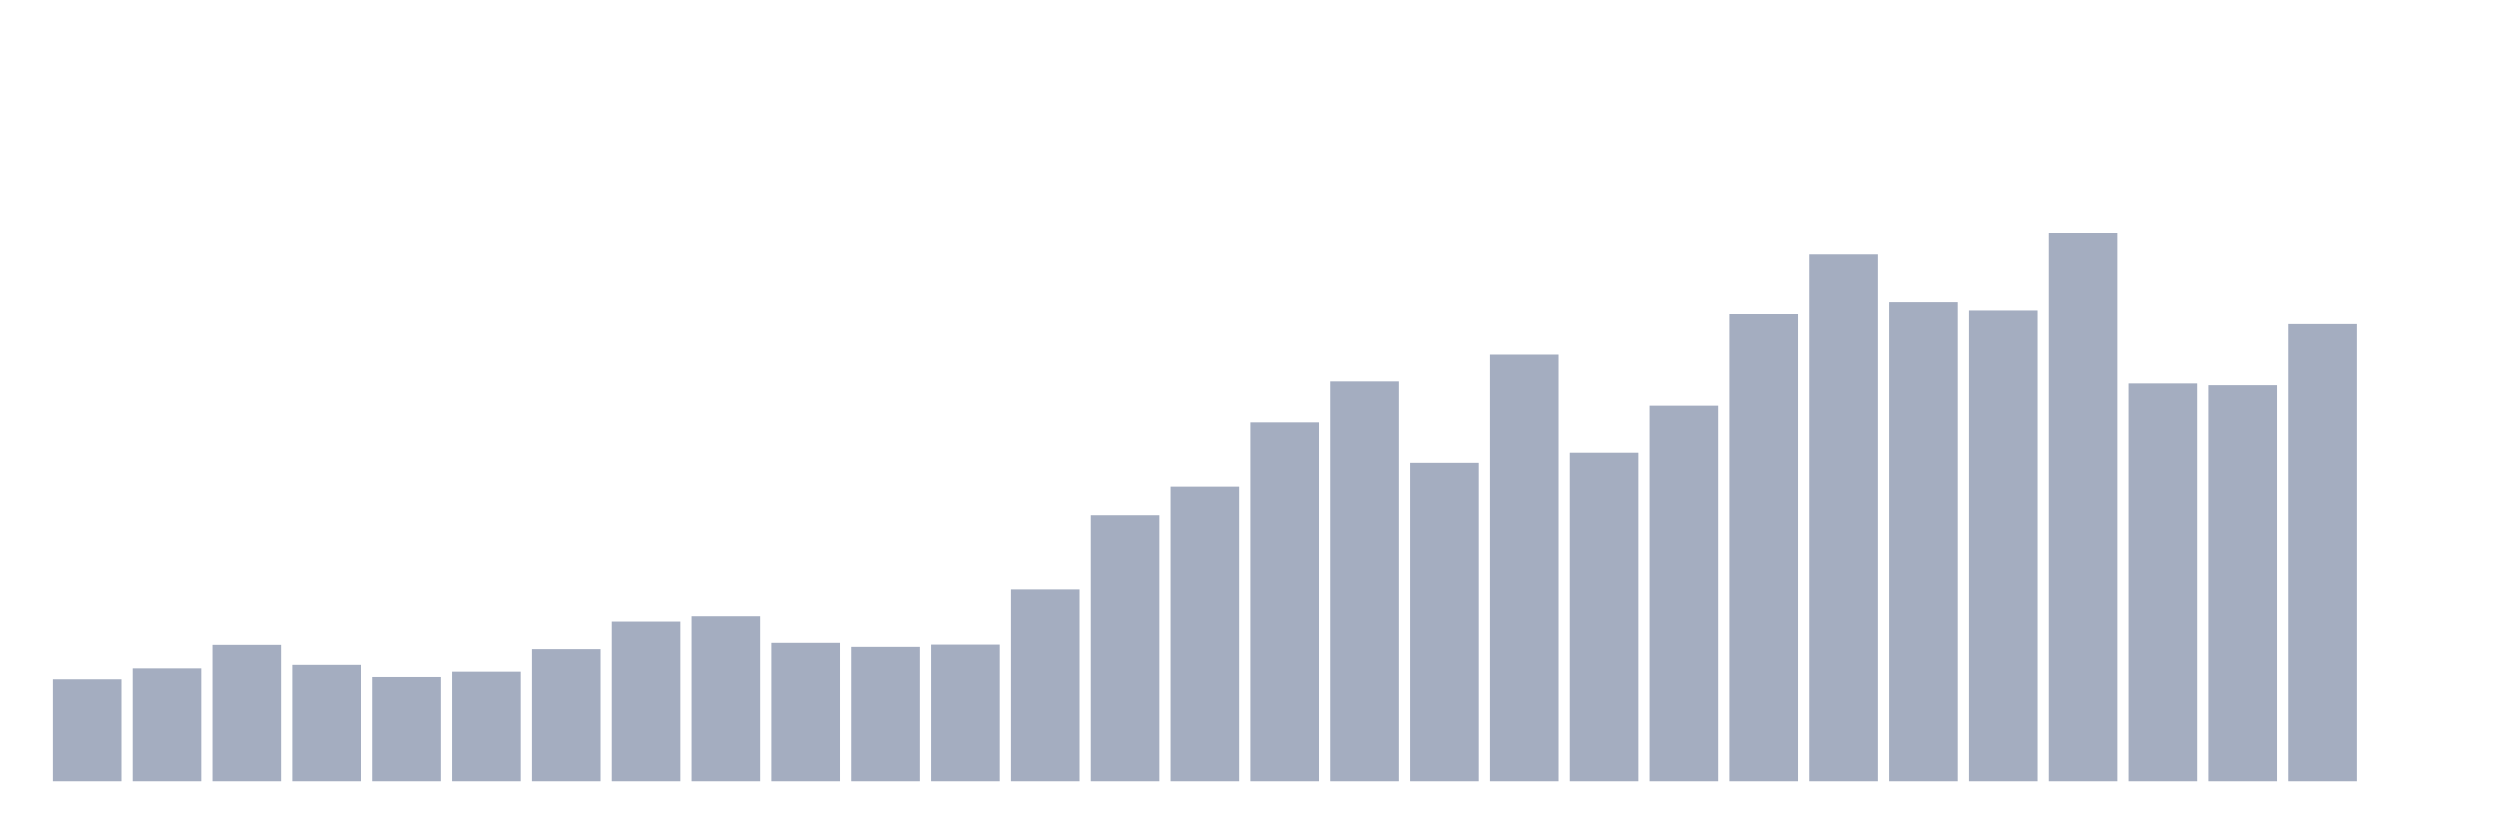
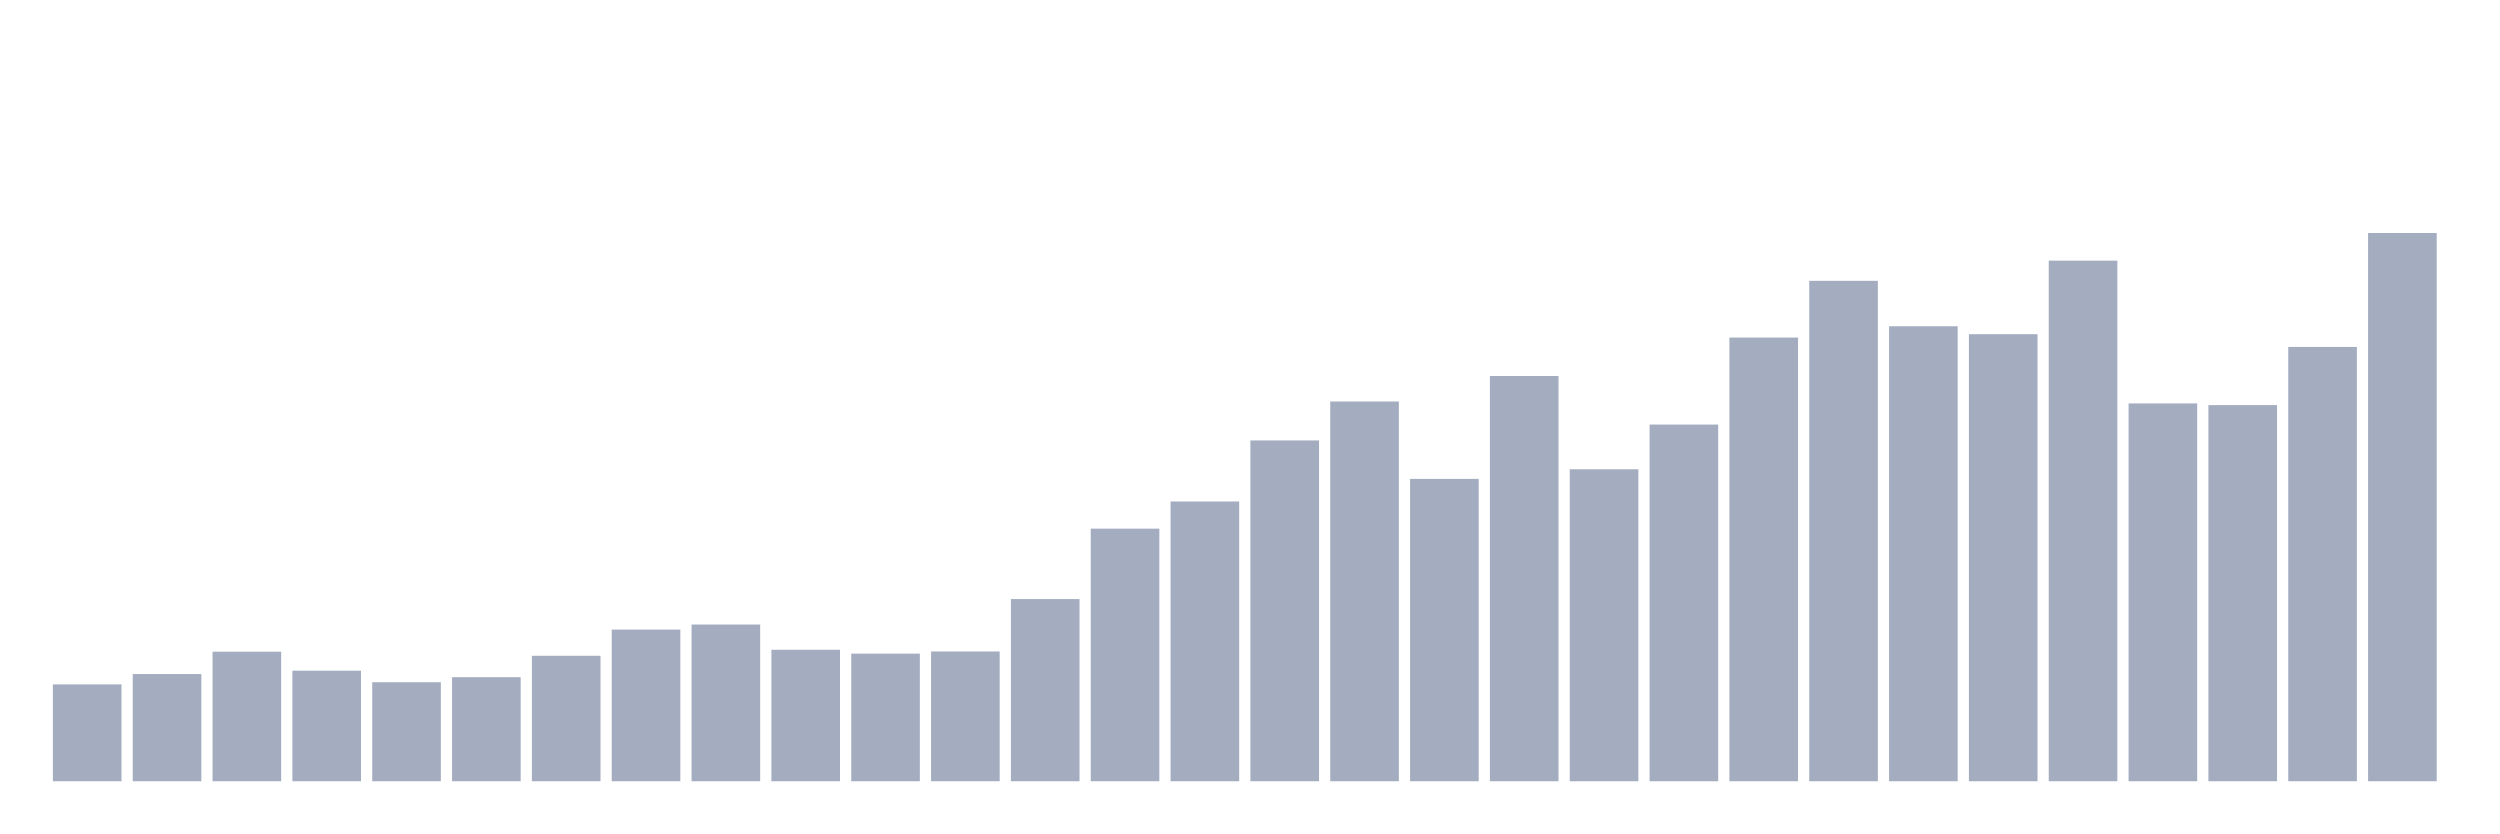
<svg xmlns="http://www.w3.org/2000/svg" viewBox="0 0 480 160">
  <g transform="translate(10,10)">
-     <rect class="bar" x="0.153" width="13.175" y="120.415" height="19.585" fill="rgb(164,173,192)" />
-     <rect class="bar" x="15.482" width="13.175" y="118.325" height="21.675" fill="rgb(164,173,192)" />
-     <rect class="bar" x="30.81" width="13.175" y="113.806" height="26.194" fill="rgb(164,173,192)" />
-     <rect class="bar" x="46.138" width="13.175" y="117.645" height="22.355" fill="rgb(164,173,192)" />
-     <rect class="bar" x="61.466" width="13.175" y="119.978" height="20.022" fill="rgb(164,173,192)" />
-     <rect class="bar" x="76.794" width="13.175" y="118.957" height="21.043" fill="rgb(164,173,192)" />
-     <rect class="bar" x="92.123" width="13.175" y="114.632" height="25.368" fill="rgb(164,173,192)" />
-     <rect class="bar" x="107.451" width="13.175" y="109.335" height="30.665" fill="rgb(164,173,192)" />
-     <rect class="bar" x="122.779" width="13.175" y="108.314" height="31.686" fill="rgb(164,173,192)" />
-     <rect class="bar" x="138.107" width="13.175" y="113.417" height="26.583" fill="rgb(164,173,192)" />
-     <rect class="bar" x="153.436" width="13.175" y="114.194" height="25.806" fill="rgb(164,173,192)" />
-     <rect class="bar" x="168.764" width="13.175" y="113.757" height="26.243" fill="rgb(164,173,192)" />
-     <rect class="bar" x="184.092" width="13.175" y="103.163" height="36.837" fill="rgb(164,173,192)" />
-     <rect class="bar" x="199.42" width="13.175" y="88.924" height="51.076" fill="rgb(164,173,192)" />
-     <rect class="bar" x="214.748" width="13.175" y="83.432" height="56.568" fill="rgb(164,173,192)" />
-     <rect class="bar" x="230.077" width="13.175" y="71.088" height="68.912" fill="rgb(164,173,192)" />
-     <rect class="bar" x="245.405" width="13.175" y="63.215" height="76.785" fill="rgb(164,173,192)" />
-     <rect class="bar" x="260.733" width="13.175" y="78.864" height="61.136" fill="rgb(164,173,192)" />
-     <rect class="bar" x="276.061" width="13.175" y="58.064" height="81.936" fill="rgb(164,173,192)" />
-     <rect class="bar" x="291.39" width="13.175" y="76.92" height="63.08" fill="rgb(164,173,192)" />
-     <rect class="bar" x="306.718" width="13.175" y="67.881" height="72.119" fill="rgb(164,173,192)" />
-     <rect class="bar" x="322.046" width="13.175" y="50.288" height="89.712" fill="rgb(164,173,192)" />
-     <rect class="bar" x="337.374" width="13.175" y="38.819" height="101.181" fill="rgb(164,173,192)" />
-     <rect class="bar" x="352.702" width="13.175" y="48.004" height="91.996" fill="rgb(164,173,192)" />
-     <rect class="bar" x="368.031" width="13.175" y="49.608" height="90.392" fill="rgb(164,173,192)" />
-     <rect class="bar" x="383.359" width="13.175" y="34.737" height="105.263" fill="rgb(164,173,192)" />
-     <rect class="bar" x="398.687" width="13.175" y="63.604" height="76.396" fill="rgb(164,173,192)" />
-     <rect class="bar" x="414.015" width="13.175" y="63.944" height="76.056" fill="rgb(164,173,192)" />
-     <rect class="bar" x="429.344" width="13.175" y="52.184" height="87.816" fill="rgb(164,173,192)" />
-     <rect class="bar" x="444.672" width="13.175" y="140" height="0" fill="rgb(164,173,192)" />
+     <rect class="bar" x="0.153" width="13.175" y="121.402" height="18.598" fill="rgb(164,173,192)" />
+     <rect class="bar" x="15.482" width="13.175" y="119.418" height="20.582" fill="rgb(164,173,192)" />
+     <rect class="bar" x="30.81" width="13.175" y="115.126" height="24.874" fill="rgb(164,173,192)" />
+     <rect class="bar" x="46.138" width="13.175" y="118.772" height="21.228" fill="rgb(164,173,192)" />
+     <rect class="bar" x="61.466" width="13.175" y="120.987" height="19.013" fill="rgb(164,173,192)" />
+     <rect class="bar" x="76.794" width="13.175" y="120.018" height="19.982" fill="rgb(164,173,192)" />
+     <rect class="bar" x="92.123" width="13.175" y="115.911" height="24.089" fill="rgb(164,173,192)" />
+     <rect class="bar" x="107.451" width="13.175" y="110.881" height="29.119" fill="rgb(164,173,192)" />
+     <rect class="bar" x="122.779" width="13.175" y="109.912" height="30.088" fill="rgb(164,173,192)" />
+     <rect class="bar" x="138.107" width="13.175" y="114.757" height="25.243" fill="rgb(164,173,192)" />
+     <rect class="bar" x="153.436" width="13.175" y="115.496" height="24.504" fill="rgb(164,173,192)" />
+     <rect class="bar" x="168.764" width="13.175" y="115.08" height="24.92" fill="rgb(164,173,192)" />
+     <rect class="bar" x="184.092" width="13.175" y="105.02" height="34.98" fill="rgb(164,173,192)" />
+     <rect class="bar" x="199.42" width="13.175" y="91.499" height="48.501" fill="rgb(164,173,192)" />
+     <rect class="bar" x="214.748" width="13.175" y="86.284" height="53.716" fill="rgb(164,173,192)" />
+     <rect class="bar" x="230.077" width="13.175" y="74.562" height="65.438" fill="rgb(164,173,192)" />
+     <rect class="bar" x="245.405" width="13.175" y="67.086" height="72.914" fill="rgb(164,173,192)" />
+     <rect class="bar" x="260.733" width="13.175" y="81.946" height="58.054" fill="rgb(164,173,192)" />
+     <rect class="bar" x="276.061" width="13.175" y="62.195" height="77.805" fill="rgb(164,173,192)" />
+     <rect class="bar" x="291.39" width="13.175" y="80.1" height="59.9" fill="rgb(164,173,192)" />
+     <rect class="bar" x="306.718" width="13.175" y="71.517" height="68.483" fill="rgb(164,173,192)" />
+     <rect class="bar" x="322.046" width="13.175" y="54.811" height="85.189" fill="rgb(164,173,192)" />
+     <rect class="bar" x="337.374" width="13.175" y="43.92" height="96.08" fill="rgb(164,173,192)" />
+     <rect class="bar" x="352.702" width="13.175" y="52.642" height="87.358" fill="rgb(164,173,192)" />
+     <rect class="bar" x="368.031" width="13.175" y="54.165" height="85.835" fill="rgb(164,173,192)" />
+     <rect class="bar" x="383.359" width="13.175" y="40.044" height="99.956" fill="rgb(164,173,192)" />
+     <rect class="bar" x="398.687" width="13.175" y="67.456" height="72.544" fill="rgb(164,173,192)" />
+     <rect class="bar" x="414.015" width="13.175" y="67.779" height="72.221" fill="rgb(164,173,192)" />
+     <rect class="bar" x="429.344" width="13.175" y="56.611" height="83.389" fill="rgb(164,173,192)" />
+     <rect class="bar" x="444.672" width="13.175" y="34.737" height="105.263" fill="rgb(164,173,192)" />
  </g>
</svg>
